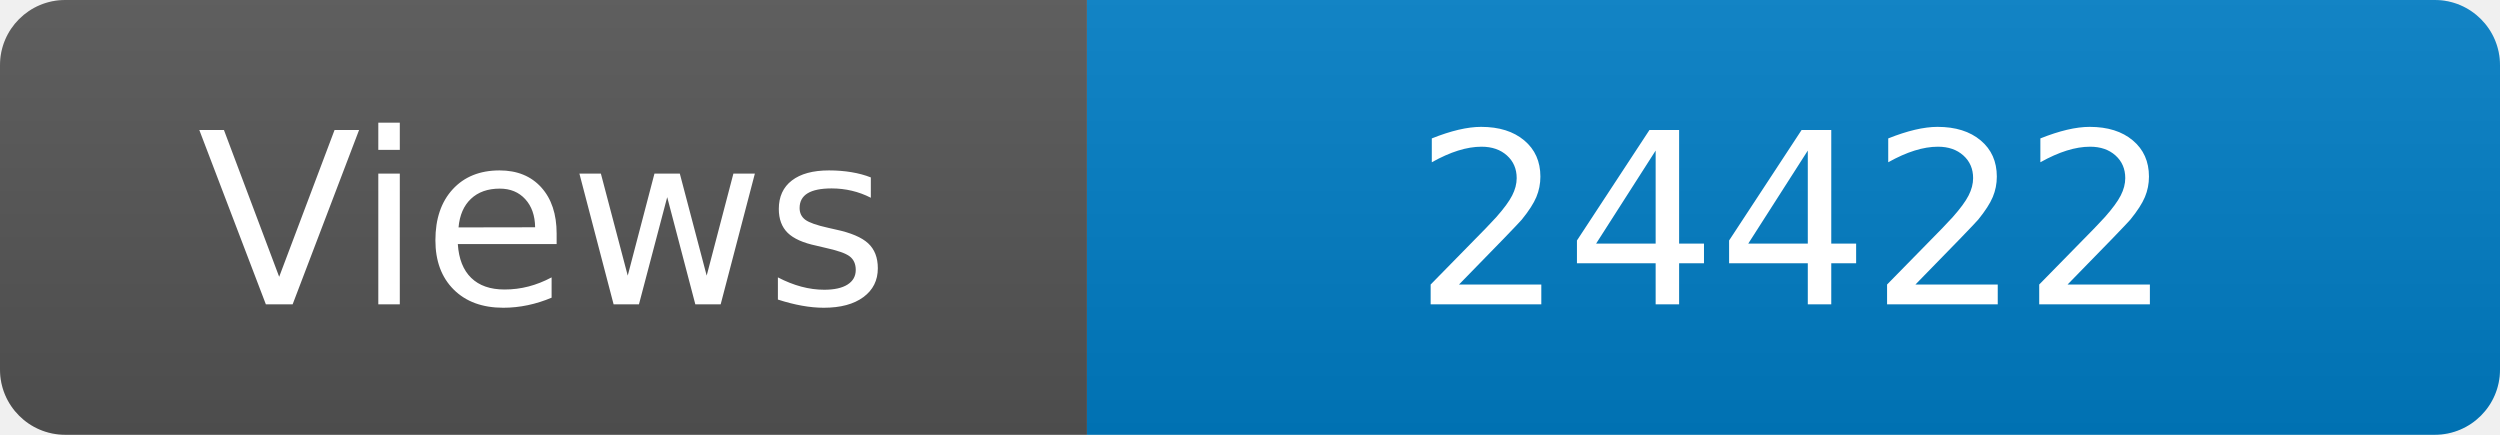
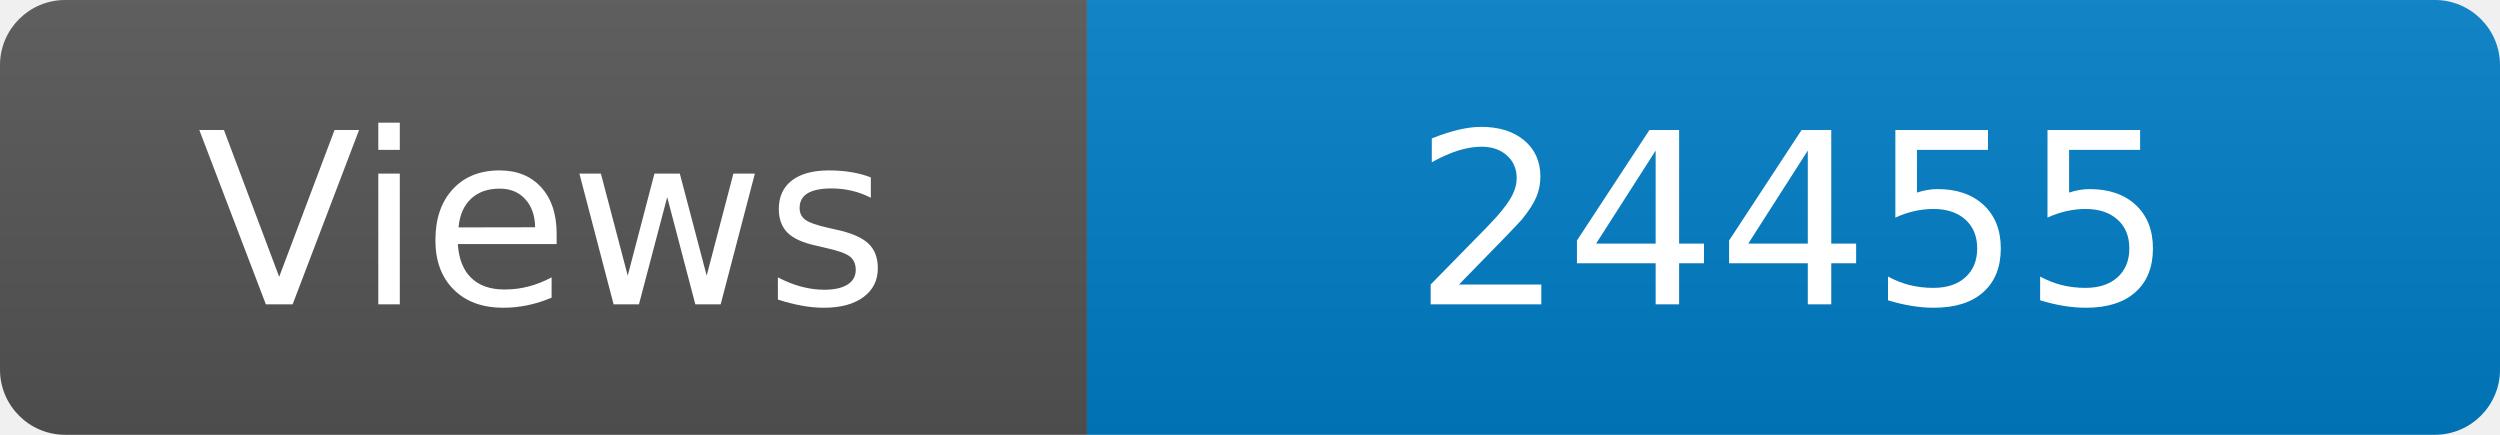
<svg xmlns="http://www.w3.org/2000/svg" width="115" height="20" role="img" aria-label="Maintained?: yes">
  <linearGradient id="s" x2="0" y2="100%">
    <stop offset="0" stop-color="#bbb" stop-opacity=".1" />
    <stop offset="1" stop-opacity=".1" />
  </linearGradient>
  <clipPath id="r">
    <rect width="115" height="20" rx="3" fill="#fff" />
  </clipPath>
  <g clip-path="url(#r)">
    <rect width="50" height="20" fill="#555" />
    <rect x="50" width="160" height="20" fill="#007ec6" />
    <rect width="115" height="20" fill="url(#s)" />
  </g>
  <g fill="#fff" text-anchor="middle" font-family="Verdana,Geneva,DejaVu Sans,sans-serif" font-size="110">
    <text x="250" y="140" transform="scale(.1)" fill="#fff">Views</text>
-     <text x="825" y="140" transform="scale(.1)" fill="#fff">24422</text>
+     <text x="825" y="140" transform="scale(.1)" fill="#fff">24455</text>
  </g>
</svg>
